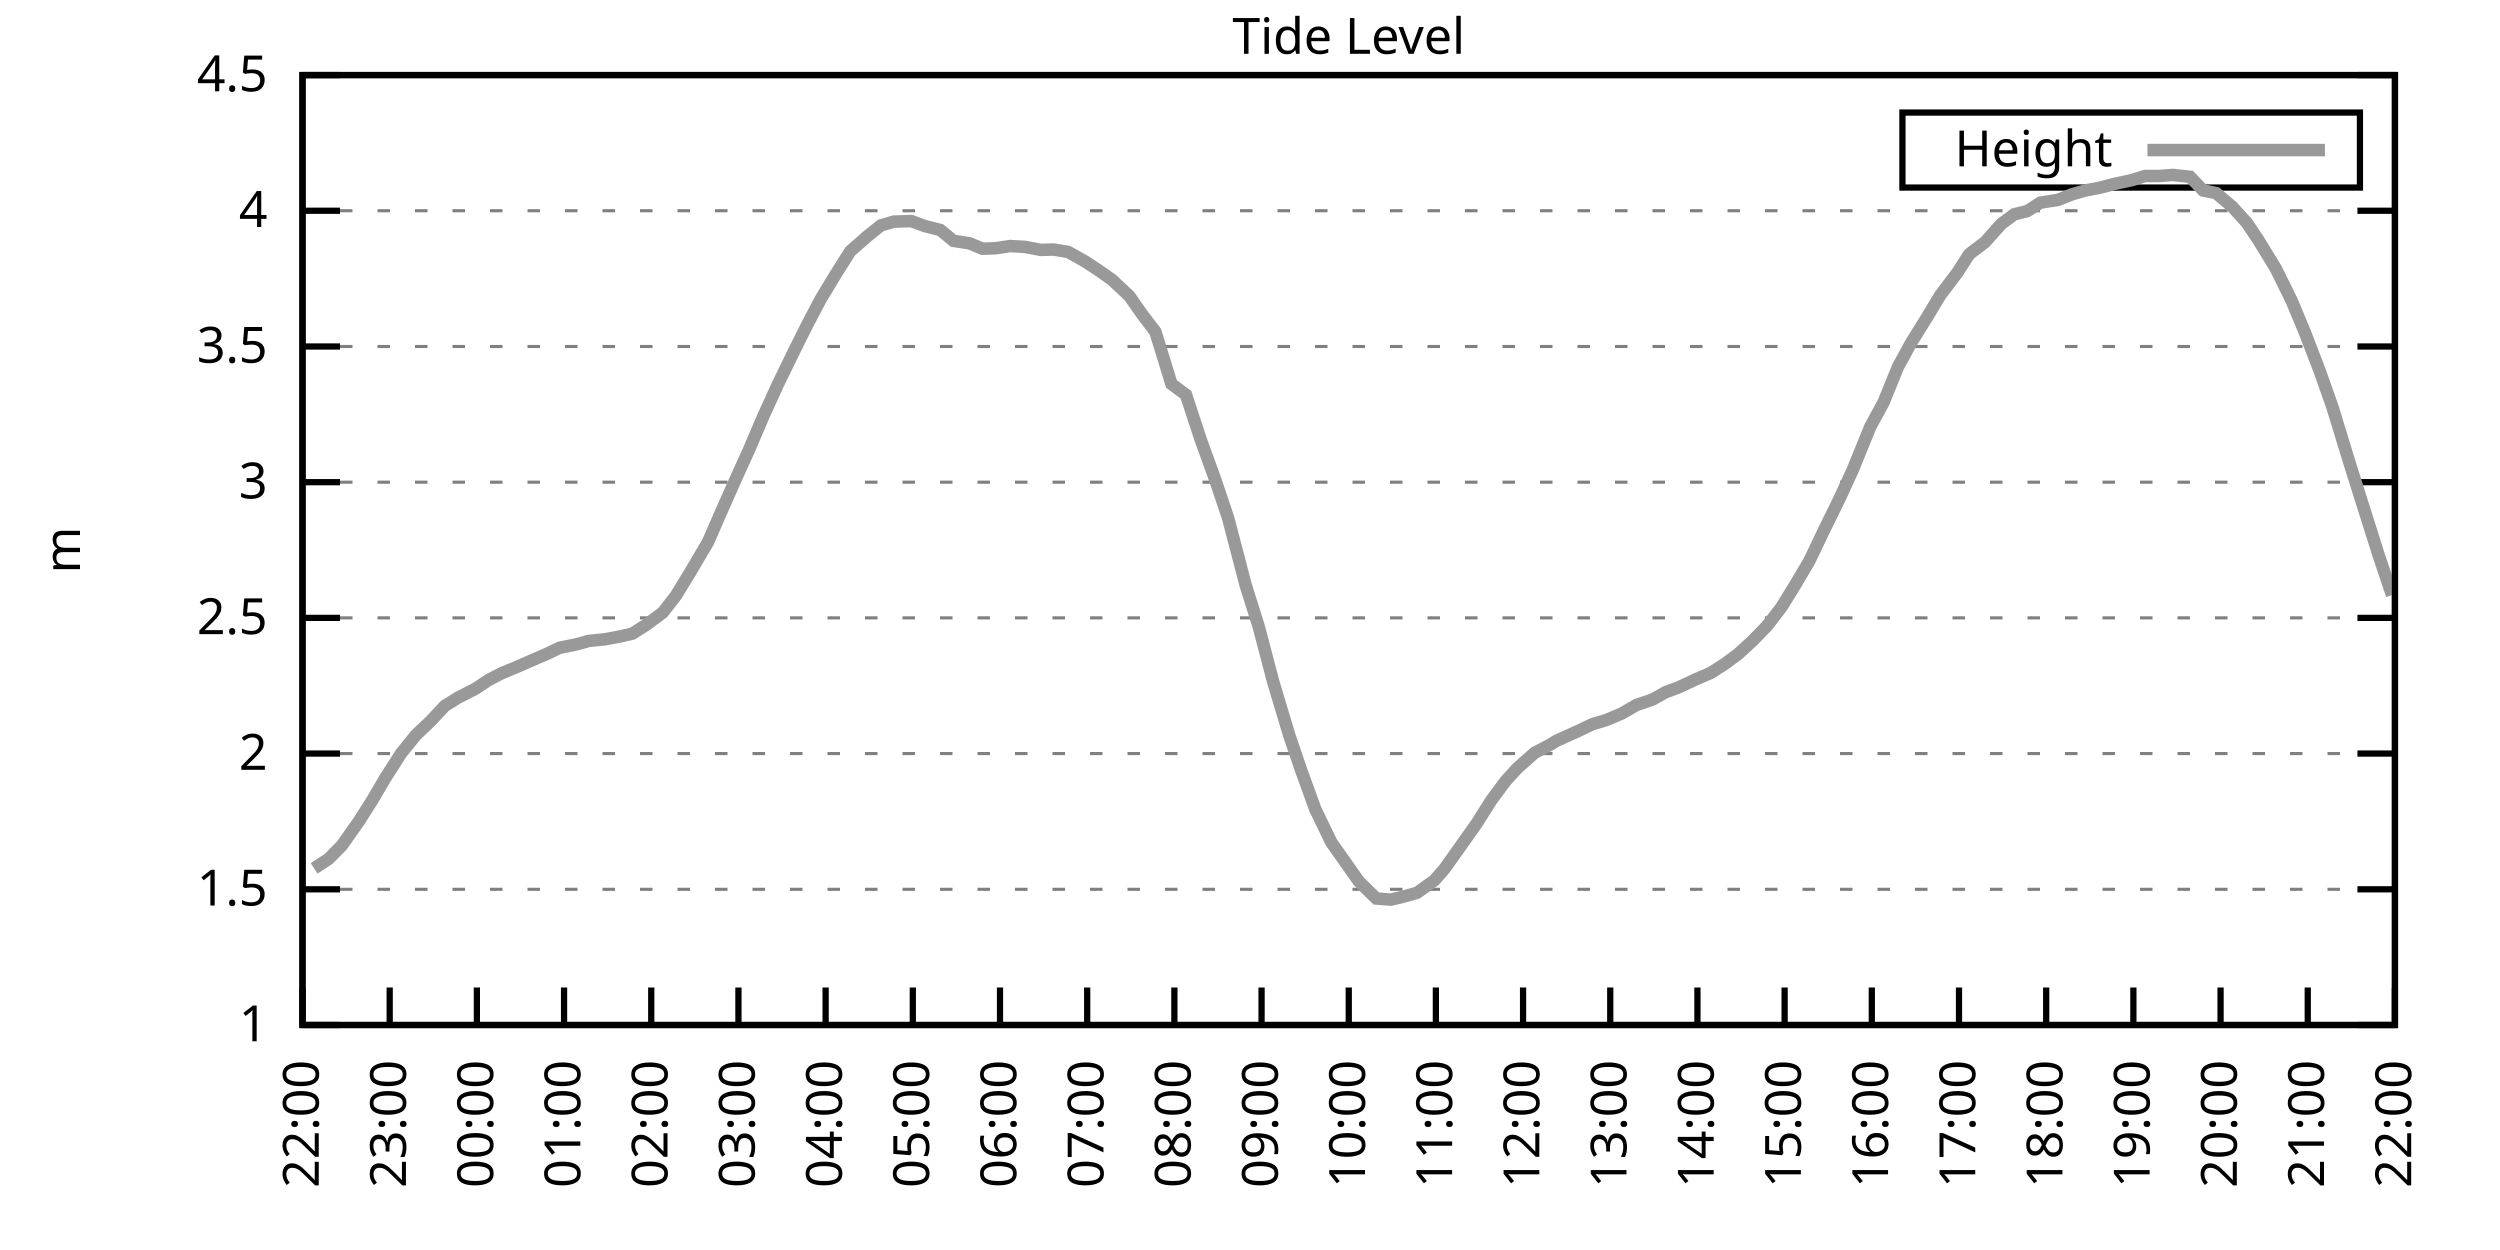
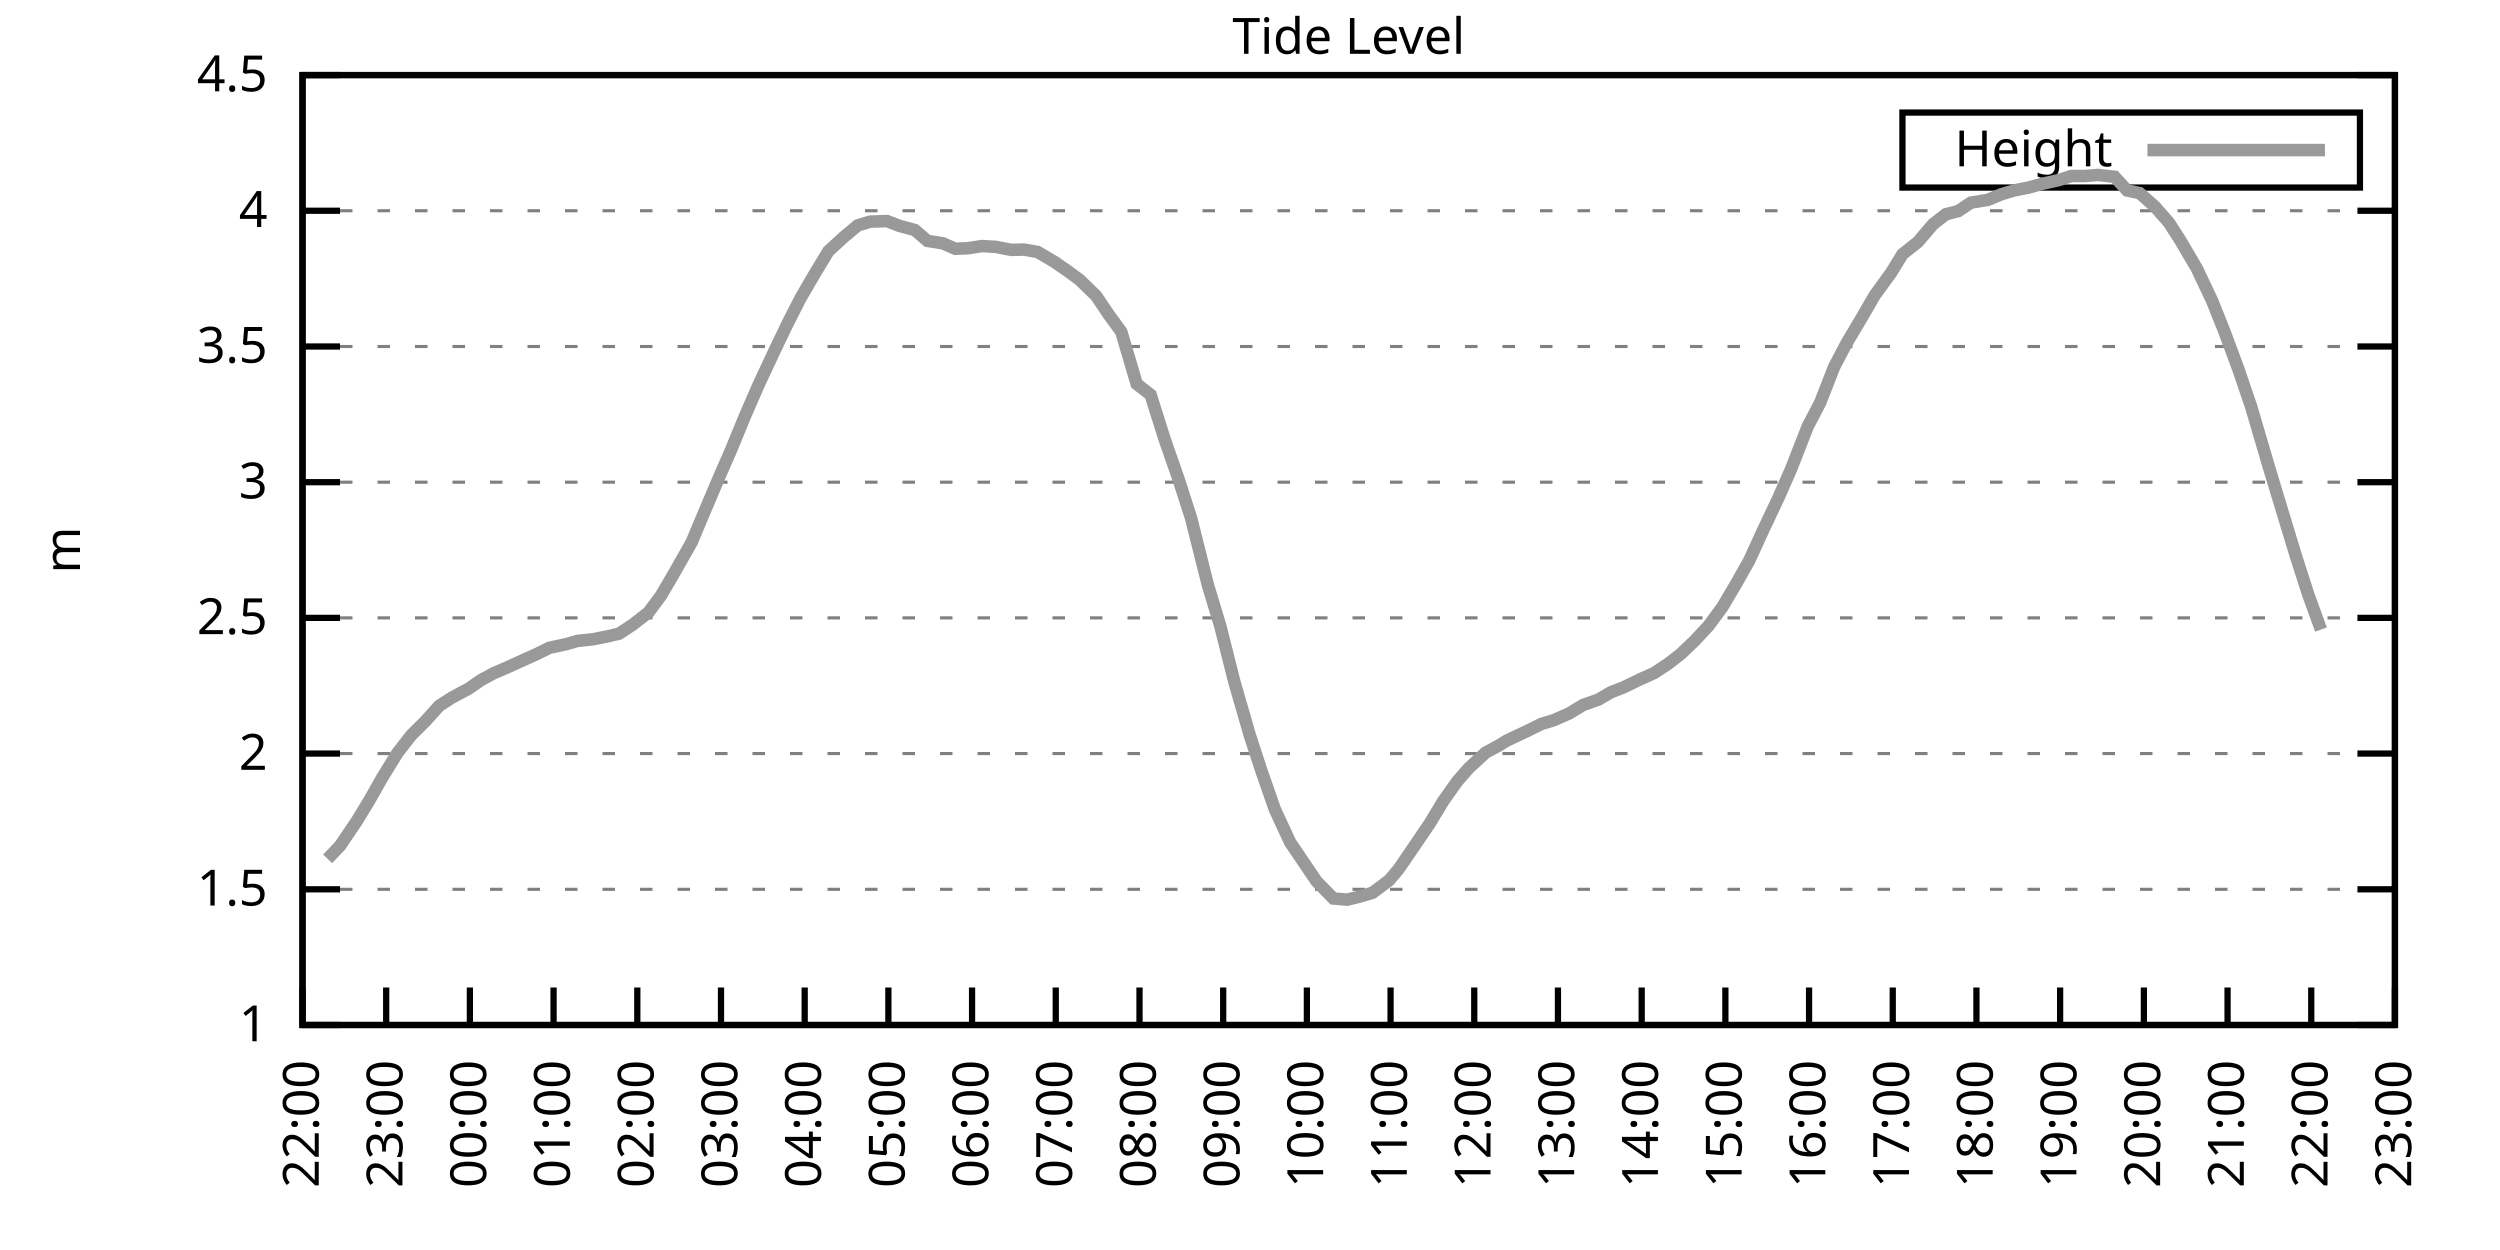
<svg xmlns="http://www.w3.org/2000/svg" xmlns:xlink="http://www.w3.org/1999/xlink" width="400" height="200" viewBox="0 0 400 200">
  <g id="gnuplot_canvas">
    <rect x="0" y="0" width="400" height="200" fill="none" />
    <defs>
      <circle id="gpDot" r="0.5" stroke-width="0.5" stroke="currentColor" />
      <path id="gpPt0" stroke-width="0.333" stroke="currentColor" d="M-1,0 h2 M0,-1 v2" />
      <path id="gpPt1" stroke-width="0.333" stroke="currentColor" d="M-1,-1 L1,1 M1,-1 L-1,1" />
      <path id="gpPt2" stroke-width="0.333" stroke="currentColor" d="M-1,0 L1,0 M0,-1 L0,1 M-1,-1 L1,1 M-1,1 L1,-1" />
      <rect id="gpPt3" stroke-width="0.333" stroke="currentColor" x="-1" y="-1" width="2" height="2" />
      <rect id="gpPt4" stroke-width="0.333" stroke="currentColor" fill="currentColor" x="-1" y="-1" width="2" height="2" />
      <circle id="gpPt5" stroke-width="0.333" stroke="currentColor" cx="0" cy="0" r="1" />
      <use xlink:href="#gpPt5" id="gpPt6" fill="currentColor" stroke="none" />
      <path id="gpPt7" stroke-width="0.333" stroke="currentColor" d="M0,-1.33 L-1.33,0.67 L1.33,0.67 z" />
      <use xlink:href="#gpPt7" id="gpPt8" fill="currentColor" stroke="none" />
      <use xlink:href="#gpPt7" id="gpPt9" stroke="currentColor" transform="rotate(180)" />
      <use xlink:href="#gpPt9" id="gpPt10" fill="currentColor" stroke="none" />
      <use xlink:href="#gpPt3" id="gpPt11" stroke="currentColor" transform="rotate(45)" />
      <use xlink:href="#gpPt11" id="gpPt12" fill="currentColor" stroke="none" />
      <path id="gpPt13" stroke-width="0.333" stroke="currentColor" d="M0,1.330 L1.265,0.411 L0.782,-1.067 L-0.782,-1.076 L-1.265,0.411 z" />
      <use xlink:href="#gpPt13" id="gpPt14" fill="currentColor" stroke="none" />
      <filter id="textbox" filterUnits="objectBoundingBox" x="0" y="0" height="1" width="1">
        <feFlood flood-color="white" flood-opacity="1" result="bgnd" />
        <feComposite in="SourceGraphic" in2="bgnd" operator="atop" />
      </filter>
      <filter id="greybox" filterUnits="objectBoundingBox" x="0" y="0" height="1" width="1">
        <feFlood flood-color="lightgrey" flood-opacity="1" result="grey" />
        <feComposite in="SourceGraphic" in2="grey" operator="atop" />
      </filter>
    </defs>
    <g fill="none" color="white" stroke="currentColor" stroke-width="1.00" stroke-linecap="butt" stroke-linejoin="miter">
</g>
    <g fill="none" color="black" stroke="currentColor" stroke-width="1.00" stroke-linecap="butt" stroke-linejoin="miter">
      <g stroke="none" shape-rendering="crispEdges">
        <polygon fill="rgb(255, 255, 255)" points="48.40,164.00 383.18,164.00 383.18,12.02 48.40,12.02 " />
      </g>
    </g>
    <g fill="none" color="black" stroke="currentColor" stroke-width="1.00" stroke-linecap="butt" stroke-linejoin="miter">
</g>
    <g fill="none" color="black" stroke="black" stroke-width="0.50" stroke-linecap="butt" stroke-linejoin="miter">
</g>
    <g fill="none" color="gray" stroke="currentColor" stroke-width="0.50" stroke-linecap="butt" stroke-linejoin="miter">
      <path stroke="gray" stroke-dasharray="2,4" class="gridline" d="M48.40,164.00 L383.19,164.00  " />
    </g>
    <g fill="none" color="gray" stroke="gray" stroke-width="1.00" stroke-linecap="butt" stroke-linejoin="miter">
</g>
    <g fill="none" color="black" stroke="currentColor" stroke-width="1.00" stroke-linecap="butt" stroke-linejoin="miter">
      <path stroke="black" d="M48.40,164.00 L54.40,164.00 M383.19,164.00 L377.19,164.00  " />
      <g transform="translate(42.80,166.60)" stroke="none" fill="black" font-family="Sans" font-size="8.00" text-anchor="end">
        <text>
          <tspan font-family="Sans"> 1</tspan>
        </text>
      </g>
    </g>
    <g fill="none" color="black" stroke="currentColor" stroke-width="1.00" stroke-linecap="butt" stroke-linejoin="miter">
</g>
    <g fill="none" color="black" stroke="black" stroke-width="0.50" stroke-linecap="butt" stroke-linejoin="miter">
</g>
    <g fill="none" color="gray" stroke="currentColor" stroke-width="0.50" stroke-linecap="butt" stroke-linejoin="miter">
      <path stroke="gray" stroke-dasharray="2,4" class="gridline" d="M48.40,142.29 L383.19,142.29  " />
    </g>
    <g fill="none" color="gray" stroke="gray" stroke-width="1.00" stroke-linecap="butt" stroke-linejoin="miter">
</g>
    <g fill="none" color="black" stroke="currentColor" stroke-width="1.00" stroke-linecap="butt" stroke-linejoin="miter">
      <path stroke="black" d="M48.40,142.29 L54.40,142.29 M383.19,142.29 L377.19,142.29  " />
      <g transform="translate(42.80,144.89)" stroke="none" fill="black" font-family="Sans" font-size="8.00" text-anchor="end">
        <text>
          <tspan font-family="Sans"> 1.5</tspan>
        </text>
      </g>
    </g>
    <g fill="none" color="black" stroke="currentColor" stroke-width="1.00" stroke-linecap="butt" stroke-linejoin="miter">
</g>
    <g fill="none" color="black" stroke="black" stroke-width="0.50" stroke-linecap="butt" stroke-linejoin="miter">
</g>
    <g fill="none" color="gray" stroke="currentColor" stroke-width="0.50" stroke-linecap="butt" stroke-linejoin="miter">
      <path stroke="gray" stroke-dasharray="2,4" class="gridline" d="M48.40,120.57 L383.19,120.57  " />
    </g>
    <g fill="none" color="gray" stroke="gray" stroke-width="1.00" stroke-linecap="butt" stroke-linejoin="miter">
</g>
    <g fill="none" color="black" stroke="currentColor" stroke-width="1.00" stroke-linecap="butt" stroke-linejoin="miter">
      <path stroke="black" d="M48.40,120.57 L54.40,120.57 M383.19,120.57 L377.19,120.57  " />
      <g transform="translate(42.80,123.17)" stroke="none" fill="black" font-family="Sans" font-size="8.00" text-anchor="end">
        <text>
          <tspan font-family="Sans"> 2</tspan>
        </text>
      </g>
    </g>
    <g fill="none" color="black" stroke="currentColor" stroke-width="1.00" stroke-linecap="butt" stroke-linejoin="miter">
</g>
    <g fill="none" color="black" stroke="black" stroke-width="0.50" stroke-linecap="butt" stroke-linejoin="miter">
</g>
    <g fill="none" color="gray" stroke="currentColor" stroke-width="0.50" stroke-linecap="butt" stroke-linejoin="miter">
      <path stroke="gray" stroke-dasharray="2,4" class="gridline" d="M48.40,98.86 L383.19,98.86  " />
    </g>
    <g fill="none" color="gray" stroke="gray" stroke-width="1.00" stroke-linecap="butt" stroke-linejoin="miter">
</g>
    <g fill="none" color="black" stroke="currentColor" stroke-width="1.00" stroke-linecap="butt" stroke-linejoin="miter">
      <path stroke="black" d="M48.40,98.86 L54.40,98.86 M383.19,98.86 L377.19,98.86  " />
      <g transform="translate(42.80,101.46)" stroke="none" fill="black" font-family="Sans" font-size="8.00" text-anchor="end">
        <text>
          <tspan font-family="Sans"> 2.5</tspan>
        </text>
      </g>
    </g>
    <g fill="none" color="black" stroke="currentColor" stroke-width="1.00" stroke-linecap="butt" stroke-linejoin="miter">
</g>
    <g fill="none" color="black" stroke="black" stroke-width="0.50" stroke-linecap="butt" stroke-linejoin="miter">
</g>
    <g fill="none" color="gray" stroke="currentColor" stroke-width="0.50" stroke-linecap="butt" stroke-linejoin="miter">
      <path stroke="gray" stroke-dasharray="2,4" class="gridline" d="M48.40,77.15 L383.19,77.15  " />
    </g>
    <g fill="none" color="gray" stroke="gray" stroke-width="1.00" stroke-linecap="butt" stroke-linejoin="miter">
</g>
    <g fill="none" color="black" stroke="currentColor" stroke-width="1.00" stroke-linecap="butt" stroke-linejoin="miter">
      <path stroke="black" d="M48.40,77.15 L54.40,77.15 M383.19,77.15 L377.19,77.15  " />
      <g transform="translate(42.80,79.75)" stroke="none" fill="black" font-family="Sans" font-size="8.00" text-anchor="end">
        <text>
          <tspan font-family="Sans"> 3</tspan>
        </text>
      </g>
    </g>
    <g fill="none" color="black" stroke="currentColor" stroke-width="1.00" stroke-linecap="butt" stroke-linejoin="miter">
</g>
    <g fill="none" color="black" stroke="black" stroke-width="0.50" stroke-linecap="butt" stroke-linejoin="miter">
</g>
    <g fill="none" color="gray" stroke="currentColor" stroke-width="0.50" stroke-linecap="butt" stroke-linejoin="miter">
      <path stroke="gray" stroke-dasharray="2,4" class="gridline" d="M48.40,55.44 L383.19,55.44  " />
    </g>
    <g fill="none" color="gray" stroke="gray" stroke-width="1.00" stroke-linecap="butt" stroke-linejoin="miter">
</g>
    <g fill="none" color="black" stroke="currentColor" stroke-width="1.00" stroke-linecap="butt" stroke-linejoin="miter">
      <path stroke="black" d="M48.40,55.44 L54.40,55.44 M383.19,55.44 L377.19,55.44  " />
      <g transform="translate(42.80,58.04)" stroke="none" fill="black" font-family="Sans" font-size="8.00" text-anchor="end">
        <text>
          <tspan font-family="Sans"> 3.5</tspan>
        </text>
      </g>
    </g>
    <g fill="none" color="black" stroke="currentColor" stroke-width="1.00" stroke-linecap="butt" stroke-linejoin="miter">
</g>
    <g fill="none" color="black" stroke="black" stroke-width="0.50" stroke-linecap="butt" stroke-linejoin="miter">
</g>
    <g fill="none" color="gray" stroke="currentColor" stroke-width="0.50" stroke-linecap="butt" stroke-linejoin="miter">
      <path stroke="gray" stroke-dasharray="2,4" class="gridline" d="M48.40,33.72 L383.19,33.72  " />
    </g>
    <g fill="none" color="gray" stroke="gray" stroke-width="1.00" stroke-linecap="butt" stroke-linejoin="miter">
</g>
    <g fill="none" color="black" stroke="currentColor" stroke-width="1.00" stroke-linecap="butt" stroke-linejoin="miter">
      <path stroke="black" d="M48.40,33.72 L54.40,33.72 M383.19,33.72 L377.19,33.72  " />
      <g transform="translate(42.80,36.32)" stroke="none" fill="black" font-family="Sans" font-size="8.00" text-anchor="end">
        <text>
          <tspan font-family="Sans"> 4</tspan>
        </text>
      </g>
    </g>
    <g fill="none" color="black" stroke="currentColor" stroke-width="1.00" stroke-linecap="butt" stroke-linejoin="miter">
</g>
    <g fill="none" color="black" stroke="black" stroke-width="0.50" stroke-linecap="butt" stroke-linejoin="miter">
</g>
    <g fill="none" color="gray" stroke="currentColor" stroke-width="0.50" stroke-linecap="butt" stroke-linejoin="miter">
      <path stroke="gray" stroke-dasharray="2,4" class="gridline" d="M48.40,12.01 L383.19,12.01  " />
    </g>
    <g fill="none" color="gray" stroke="gray" stroke-width="1.00" stroke-linecap="butt" stroke-linejoin="miter">
</g>
    <g fill="none" color="black" stroke="currentColor" stroke-width="1.00" stroke-linecap="butt" stroke-linejoin="miter">
      <path stroke="black" d="M48.40,12.01 L54.40,12.01 M383.19,12.01 L377.19,12.01  " />
      <g transform="translate(42.80,14.61)" stroke="none" fill="black" font-family="Sans" font-size="8.00" text-anchor="end">
        <text>
          <tspan font-family="Sans"> 4.5</tspan>
        </text>
      </g>
    </g>
    <g fill="none" color="black" stroke="currentColor" stroke-width="1.00" stroke-linecap="butt" stroke-linejoin="miter">
      <path stroke="black" d="M48.40,164.00 L48.40,158.00  " />
      <g transform="translate(51.00,169.60) rotate(270.00)" stroke="none" fill="black" font-family="Sans" font-size="8.00" text-anchor="end">
        <text>
          <tspan font-family="Sans">22:00</tspan>
        </text>
      </g>
    </g>
    <g fill="none" color="black" stroke="currentColor" stroke-width="1.00" stroke-linecap="butt" stroke-linejoin="miter">
-       <path stroke="black" d="M62.35,164.00 L62.35,158.00  " />
-       <g transform="translate(64.95,169.60) rotate(270.00)" stroke="none" fill="black" font-family="Sans" font-size="8.00" text-anchor="end">
+       <path stroke="black" d="M61.79,164.00 L61.79,158.00  " />
+       <g transform="translate(64.39,169.60) rotate(270.00)" stroke="none" fill="black" font-family="Sans" font-size="8.00" text-anchor="end">
        <text>
          <tspan font-family="Sans">23:00</tspan>
        </text>
      </g>
    </g>
    <g fill="none" color="black" stroke="currentColor" stroke-width="1.00" stroke-linecap="butt" stroke-linejoin="miter">
-       <path stroke="black" d="M76.30,164.00 L76.30,158.00  " />
-       <g transform="translate(78.90,169.60) rotate(270.00)" stroke="none" fill="black" font-family="Sans" font-size="8.00" text-anchor="end">
+       <path stroke="black" d="M75.18,164.00 L75.18,158.00  " />
+       <g transform="translate(77.78,169.60) rotate(270.00)" stroke="none" fill="black" font-family="Sans" font-size="8.00" text-anchor="end">
        <text>
          <tspan font-family="Sans">00:00</tspan>
        </text>
      </g>
    </g>
    <g fill="none" color="black" stroke="currentColor" stroke-width="1.00" stroke-linecap="butt" stroke-linejoin="miter">
-       <path stroke="black" d="M90.25,164.00 L90.25,158.00  " />
-       <g transform="translate(92.85,169.60) rotate(270.00)" stroke="none" fill="black" font-family="Sans" font-size="8.00" text-anchor="end">
+       <path stroke="black" d="M88.57,164.00 L88.57,158.00  " />
+       <g transform="translate(91.17,169.60) rotate(270.00)" stroke="none" fill="black" font-family="Sans" font-size="8.00" text-anchor="end">
        <text>
          <tspan font-family="Sans">01:00</tspan>
        </text>
      </g>
    </g>
    <g fill="none" color="black" stroke="currentColor" stroke-width="1.00" stroke-linecap="butt" stroke-linejoin="miter">
-       <path stroke="black" d="M104.20,164.00 L104.20,158.00  " />
-       <g transform="translate(106.80,169.60) rotate(270.00)" stroke="none" fill="black" font-family="Sans" font-size="8.00" text-anchor="end">
+       <path stroke="black" d="M101.97,164.00 L101.97,158.00  " />
+       <g transform="translate(104.57,169.60) rotate(270.00)" stroke="none" fill="black" font-family="Sans" font-size="8.00" text-anchor="end">
        <text>
          <tspan font-family="Sans">02:00</tspan>
        </text>
      </g>
    </g>
    <g fill="none" color="black" stroke="currentColor" stroke-width="1.00" stroke-linecap="butt" stroke-linejoin="miter">
-       <path stroke="black" d="M118.15,164.00 L118.15,158.00  " />
-       <g transform="translate(120.75,169.60) rotate(270.00)" stroke="none" fill="black" font-family="Sans" font-size="8.00" text-anchor="end">
+       <path stroke="black" d="M115.36,164.00 L115.36,158.00  " />
+       <g transform="translate(117.96,169.60) rotate(270.00)" stroke="none" fill="black" font-family="Sans" font-size="8.00" text-anchor="end">
        <text>
          <tspan font-family="Sans">03:00</tspan>
        </text>
      </g>
    </g>
    <g fill="none" color="black" stroke="currentColor" stroke-width="1.00" stroke-linecap="butt" stroke-linejoin="miter">
-       <path stroke="black" d="M132.10,164.00 L132.10,158.00  " />
-       <g transform="translate(134.70,169.60) rotate(270.00)" stroke="none" fill="black" font-family="Sans" font-size="8.00" text-anchor="end">
+       <path stroke="black" d="M128.75,164.00 L128.75,158.00  " />
+       <g transform="translate(131.35,169.60) rotate(270.00)" stroke="none" fill="black" font-family="Sans" font-size="8.00" text-anchor="end">
        <text>
          <tspan font-family="Sans">04:00</tspan>
        </text>
      </g>
    </g>
    <g fill="none" color="black" stroke="currentColor" stroke-width="1.00" stroke-linecap="butt" stroke-linejoin="miter">
-       <path stroke="black" d="M146.05,164.00 L146.05,158.00  " />
-       <g transform="translate(148.65,169.60) rotate(270.00)" stroke="none" fill="black" font-family="Sans" font-size="8.00" text-anchor="end">
+       <path stroke="black" d="M142.14,164.00 L142.14,158.00  " />
+       <g transform="translate(144.74,169.60) rotate(270.00)" stroke="none" fill="black" font-family="Sans" font-size="8.00" text-anchor="end">
        <text>
          <tspan font-family="Sans">05:00</tspan>
        </text>
      </g>
    </g>
    <g fill="none" color="black" stroke="currentColor" stroke-width="1.00" stroke-linecap="butt" stroke-linejoin="miter">
-       <path stroke="black" d="M160.00,164.00 L160.00,158.00  " />
-       <g transform="translate(162.60,169.60) rotate(270.00)" stroke="none" fill="black" font-family="Sans" font-size="8.00" text-anchor="end">
+       <path stroke="black" d="M155.53,164.00 L155.53,158.00  " />
+       <g transform="translate(158.13,169.60) rotate(270.00)" stroke="none" fill="black" font-family="Sans" font-size="8.00" text-anchor="end">
        <text>
          <tspan font-family="Sans">06:00</tspan>
        </text>
      </g>
    </g>
    <g fill="none" color="black" stroke="currentColor" stroke-width="1.00" stroke-linecap="butt" stroke-linejoin="miter">
-       <path stroke="black" d="M173.95,164.00 L173.95,158.00  " />
-       <g transform="translate(176.55,169.60) rotate(270.00)" stroke="none" fill="black" font-family="Sans" font-size="8.00" text-anchor="end">
+       <path stroke="black" d="M168.92,164.00 L168.92,158.00  " />
+       <g transform="translate(171.52,169.60) rotate(270.00)" stroke="none" fill="black" font-family="Sans" font-size="8.00" text-anchor="end">
        <text>
          <tspan font-family="Sans">07:00</tspan>
        </text>
      </g>
    </g>
    <g fill="none" color="black" stroke="currentColor" stroke-width="1.00" stroke-linecap="butt" stroke-linejoin="miter">
-       <path stroke="black" d="M187.90,164.00 L187.90,158.00  " />
-       <g transform="translate(190.50,169.60) rotate(270.00)" stroke="none" fill="black" font-family="Sans" font-size="8.00" text-anchor="end">
+       <path stroke="black" d="M182.32,164.00 L182.32,158.00  " />
+       <g transform="translate(184.92,169.60) rotate(270.00)" stroke="none" fill="black" font-family="Sans" font-size="8.00" text-anchor="end">
        <text>
          <tspan font-family="Sans">08:00</tspan>
        </text>
      </g>
    </g>
    <g fill="none" color="black" stroke="currentColor" stroke-width="1.00" stroke-linecap="butt" stroke-linejoin="miter">
-       <path stroke="black" d="M201.85,164.00 L201.85,158.00  " />
-       <g transform="translate(204.45,169.60) rotate(270.00)" stroke="none" fill="black" font-family="Sans" font-size="8.00" text-anchor="end">
+       <path stroke="black" d="M195.71,164.00 L195.71,158.00  " />
+       <g transform="translate(198.31,169.60) rotate(270.00)" stroke="none" fill="black" font-family="Sans" font-size="8.00" text-anchor="end">
        <text>
          <tspan font-family="Sans">09:00</tspan>
        </text>
      </g>
    </g>
    <g fill="none" color="black" stroke="currentColor" stroke-width="1.00" stroke-linecap="butt" stroke-linejoin="miter">
-       <path stroke="black" d="M215.80,164.00 L215.80,158.00  " />
-       <g transform="translate(218.40,169.60) rotate(270.00)" stroke="none" fill="black" font-family="Sans" font-size="8.00" text-anchor="end">
+       <path stroke="black" d="M209.10,164.00 L209.10,158.00  " />
+       <g transform="translate(211.70,169.60) rotate(270.00)" stroke="none" fill="black" font-family="Sans" font-size="8.00" text-anchor="end">
        <text>
          <tspan font-family="Sans">10:00</tspan>
        </text>
      </g>
    </g>
    <g fill="none" color="black" stroke="currentColor" stroke-width="1.00" stroke-linecap="butt" stroke-linejoin="miter">
-       <path stroke="black" d="M229.74,164.00 L229.74,158.00  " />
-       <g transform="translate(232.34,169.60) rotate(270.00)" stroke="none" fill="black" font-family="Sans" font-size="8.00" text-anchor="end">
+       <path stroke="black" d="M222.49,164.00 L222.49,158.00  " />
+       <g transform="translate(225.09,169.60) rotate(270.00)" stroke="none" fill="black" font-family="Sans" font-size="8.00" text-anchor="end">
        <text>
          <tspan font-family="Sans">11:00</tspan>
        </text>
      </g>
    </g>
    <g fill="none" color="black" stroke="currentColor" stroke-width="1.00" stroke-linecap="butt" stroke-linejoin="miter">
-       <path stroke="black" d="M243.69,164.00 L243.69,158.00  " />
-       <g transform="translate(246.29,169.60) rotate(270.00)" stroke="none" fill="black" font-family="Sans" font-size="8.00" text-anchor="end">
+       <path stroke="black" d="M235.88,164.00 L235.88,158.00  " />
+       <g transform="translate(238.48,169.60) rotate(270.00)" stroke="none" fill="black" font-family="Sans" font-size="8.00" text-anchor="end">
        <text>
          <tspan font-family="Sans">12:00</tspan>
        </text>
      </g>
    </g>
    <g fill="none" color="black" stroke="currentColor" stroke-width="1.00" stroke-linecap="butt" stroke-linejoin="miter">
-       <path stroke="black" d="M257.64,164.00 L257.64,158.00  " />
-       <g transform="translate(260.24,169.60) rotate(270.00)" stroke="none" fill="black" font-family="Sans" font-size="8.00" text-anchor="end">
+       <path stroke="black" d="M249.27,164.00 L249.27,158.00  " />
+       <g transform="translate(251.87,169.60) rotate(270.00)" stroke="none" fill="black" font-family="Sans" font-size="8.00" text-anchor="end">
        <text>
          <tspan font-family="Sans">13:00</tspan>
        </text>
      </g>
    </g>
    <g fill="none" color="black" stroke="currentColor" stroke-width="1.00" stroke-linecap="butt" stroke-linejoin="miter">
-       <path stroke="black" d="M271.59,164.00 L271.59,158.00  " />
-       <g transform="translate(274.19,169.60) rotate(270.00)" stroke="none" fill="black" font-family="Sans" font-size="8.00" text-anchor="end">
+       <path stroke="black" d="M262.67,164.00 L262.67,158.00  " />
+       <g transform="translate(265.27,169.60) rotate(270.00)" stroke="none" fill="black" font-family="Sans" font-size="8.00" text-anchor="end">
        <text>
          <tspan font-family="Sans">14:00</tspan>
        </text>
      </g>
    </g>
    <g fill="none" color="black" stroke="currentColor" stroke-width="1.00" stroke-linecap="butt" stroke-linejoin="miter">
-       <path stroke="black" d="M285.54,164.00 L285.54,158.00  " />
-       <g transform="translate(288.14,169.60) rotate(270.00)" stroke="none" fill="black" font-family="Sans" font-size="8.00" text-anchor="end">
+       <path stroke="black" d="M276.06,164.00 L276.06,158.00  " />
+       <g transform="translate(278.66,169.60) rotate(270.00)" stroke="none" fill="black" font-family="Sans" font-size="8.00" text-anchor="end">
        <text>
          <tspan font-family="Sans">15:00</tspan>
        </text>
      </g>
    </g>
    <g fill="none" color="black" stroke="currentColor" stroke-width="1.00" stroke-linecap="butt" stroke-linejoin="miter">
-       <path stroke="black" d="M299.49,164.00 L299.49,158.00  " />
-       <g transform="translate(302.09,169.60) rotate(270.00)" stroke="none" fill="black" font-family="Sans" font-size="8.00" text-anchor="end">
+       <path stroke="black" d="M289.45,164.00 L289.45,158.00  " />
+       <g transform="translate(292.05,169.60) rotate(270.00)" stroke="none" fill="black" font-family="Sans" font-size="8.00" text-anchor="end">
        <text>
          <tspan font-family="Sans">16:00</tspan>
        </text>
      </g>
    </g>
    <g fill="none" color="black" stroke="currentColor" stroke-width="1.00" stroke-linecap="butt" stroke-linejoin="miter">
-       <path stroke="black" d="M313.44,164.00 L313.44,158.00  " />
-       <g transform="translate(316.04,169.60) rotate(270.00)" stroke="none" fill="black" font-family="Sans" font-size="8.00" text-anchor="end">
+       <path stroke="black" d="M302.84,164.00 L302.84,158.00  " />
+       <g transform="translate(305.44,169.60) rotate(270.00)" stroke="none" fill="black" font-family="Sans" font-size="8.00" text-anchor="end">
        <text>
          <tspan font-family="Sans">17:00</tspan>
        </text>
      </g>
    </g>
    <g fill="none" color="black" stroke="currentColor" stroke-width="1.00" stroke-linecap="butt" stroke-linejoin="miter">
-       <path stroke="black" d="M327.39,164.00 L327.39,158.00  " />
-       <g transform="translate(329.99,169.60) rotate(270.00)" stroke="none" fill="black" font-family="Sans" font-size="8.00" text-anchor="end">
+       <path stroke="black" d="M316.23,164.00 L316.23,158.00  " />
+       <g transform="translate(318.83,169.60) rotate(270.00)" stroke="none" fill="black" font-family="Sans" font-size="8.00" text-anchor="end">
        <text>
          <tspan font-family="Sans">18:00</tspan>
        </text>
      </g>
    </g>
    <g fill="none" color="black" stroke="currentColor" stroke-width="1.00" stroke-linecap="butt" stroke-linejoin="miter">
-       <path stroke="black" d="M341.34,164.00 L341.34,158.00  " />
-       <g transform="translate(343.94,169.60) rotate(270.00)" stroke="none" fill="black" font-family="Sans" font-size="8.00" text-anchor="end">
+       <path stroke="black" d="M329.62,164.00 L329.62,158.00  " />
+       <g transform="translate(332.22,169.60) rotate(270.00)" stroke="none" fill="black" font-family="Sans" font-size="8.00" text-anchor="end">
        <text>
          <tspan font-family="Sans">19:00</tspan>
        </text>
      </g>
    </g>
    <g fill="none" color="black" stroke="currentColor" stroke-width="1.00" stroke-linecap="butt" stroke-linejoin="miter">
-       <path stroke="black" d="M355.29,164.00 L355.29,158.00  " />
-       <g transform="translate(357.89,169.60) rotate(270.00)" stroke="none" fill="black" font-family="Sans" font-size="8.00" text-anchor="end">
+       <path stroke="black" d="M343.02,164.00 L343.02,158.00  " />
+       <g transform="translate(345.62,169.60) rotate(270.00)" stroke="none" fill="black" font-family="Sans" font-size="8.00" text-anchor="end">
        <text>
          <tspan font-family="Sans">20:00</tspan>
        </text>
      </g>
    </g>
    <g fill="none" color="black" stroke="currentColor" stroke-width="1.00" stroke-linecap="butt" stroke-linejoin="miter">
-       <path stroke="black" d="M369.24,164.00 L369.24,158.00  " />
-       <g transform="translate(371.84,169.60) rotate(270.00)" stroke="none" fill="black" font-family="Sans" font-size="8.00" text-anchor="end">
+       <path stroke="black" d="M356.41,164.00 L356.41,158.00  " />
+       <g transform="translate(359.01,169.60) rotate(270.00)" stroke="none" fill="black" font-family="Sans" font-size="8.00" text-anchor="end">
        <text>
          <tspan font-family="Sans">21:00</tspan>
+         </text>
+       </g>
+     </g>
+     <g fill="none" color="black" stroke="currentColor" stroke-width="1.00" stroke-linecap="butt" stroke-linejoin="miter">
+       <path stroke="black" d="M369.80,164.00 L369.80,158.00  " />
+       <g transform="translate(372.40,169.60) rotate(270.00)" stroke="none" fill="black" font-family="Sans" font-size="8.00" text-anchor="end">
+         <text>
+           <tspan font-family="Sans">22:00</tspan>
        </text>
      </g>
    </g>
    <g fill="none" color="black" stroke="currentColor" stroke-width="1.00" stroke-linecap="butt" stroke-linejoin="miter">
      <path stroke="black" d="M383.19,164.00 L383.19,158.00  " />
      <g transform="translate(385.79,169.60) rotate(270.00)" stroke="none" fill="black" font-family="Sans" font-size="8.00" text-anchor="end">
        <text>
-           <tspan font-family="Sans">22:00</tspan>
+           <tspan font-family="Sans">23:00</tspan>
        </text>
      </g>
    </g>
    <g fill="none" color="black" stroke="currentColor" stroke-width="1.00" stroke-linecap="butt" stroke-linejoin="miter">
</g>
    <g fill="none" color="black" stroke="currentColor" stroke-width="1.00" stroke-linecap="butt" stroke-linejoin="miter">
      <path stroke="black" d="M48.40,12.01 L48.40,164.00 L383.19,164.00 L383.19,12.01 L48.40,12.01 Z  " />
    </g>
    <g fill="none" color="black" stroke="currentColor" stroke-width="1.00" stroke-linecap="butt" stroke-linejoin="miter">
</g>
    <g fill="none" color="black" stroke="currentColor" stroke-width="1.00" stroke-linecap="butt" stroke-linejoin="miter">
      <path stroke="black" d="M304.39,30.01 L304.39,18.01 L377.59,18.01 L377.59,30.01 L304.39,30.01 Z  " />
    </g>
    <g id="Tide_level_plot_1">
      <g fill="none" color="white" stroke="black" stroke-width="2.00" stroke-linecap="butt" stroke-linejoin="miter">
</g>
      <g fill="none" color="black" stroke="currentColor" stroke-width="2.00" stroke-linecap="butt" stroke-linejoin="miter">
        <g transform="translate(337.99,26.61)" stroke="none" fill="black" font-family="Sans" font-size="8.00" text-anchor="end">
          <text>
            <tspan font-family="Sans">Height</tspan>
          </text>
        </g>
      </g>
      <g fill="none" color="black" stroke="currentColor" stroke-width="2.00" stroke-linecap="butt" stroke-linejoin="miter">
-         <path stroke="rgb(153, 153, 153)" d="M343.59,24.01 L371.99,24.01 M50.26,138.94 L52.58,137.42 L54.68,135.30 L57.47,131.34 L59.56,128.04 L61.65,124.48   L64.21,120.49 L66.53,117.62 L68.86,115.41 L71.18,112.93 L73.28,111.63 L76.07,110.20 L78.16,108.81 L80.25,107.72   L82.58,106.76 L85.13,105.64 L87.46,104.64 L89.55,103.64 L92.34,103.07 L94.20,102.55 L96.76,102.29 L99.32,101.81   L101.18,101.38 L103.50,99.90 L106.06,97.99 L108.15,95.30 L110.48,91.48 L113.27,86.75 L115.13,82.49 L117.92,76.19   L119.78,72.11 L122.10,66.68 L124.43,61.56 L127.22,55.83 L129.31,51.66 L131.40,47.71 L133.72,43.88 L136.05,40.19   L138.61,37.94 L140.93,36.07 L143.02,35.46 L145.81,35.37 L147.91,36.15 L150.46,36.81 L152.56,38.54 L155.11,38.93   L157.21,39.80 L159.30,39.72 L161.62,39.37 L163.95,39.50 L166.51,39.98 L168.60,39.93 L170.92,40.32 L173.71,41.89   L175.81,43.28 L177.90,44.75 L180.69,47.36 L182.78,50.35 L184.87,53.09 L187.43,61.43 L189.76,63.17 L192.08,70.24   L194.41,76.67 L196.50,82.88 L199.29,93.56 L201.38,100.21 L203.71,109.07 L206.26,117.58 L208.12,123.05 L210.45,129.48   L213.01,134.77 L217.42,141.03 L220.21,143.76 L222.54,143.94 L224.40,143.50 L226.72,142.85 L229.51,140.85 L231.14,138.99   L233.70,135.38 L236.25,131.78 L238.58,128.09 L240.90,124.96 L242.76,122.92 L245.55,120.44 L247.88,119.23 L249.04,118.53   L252.76,116.84 L254.85,115.84 L256.95,115.23 L259.50,114.15 L261.83,112.80 L264.39,111.93 L266.48,110.76 L268.57,109.98   L271.36,108.68 L273.69,107.68 L276.01,106.20 L278.10,104.64 L280.43,102.51 L282.75,100.12 L285.08,97.08 L287.40,93.30   L289.50,89.74 L291.82,84.88 L294.38,79.67 L296.47,75.11 L299.26,68.25 L301.35,64.42 L303.68,58.69 L305.77,54.87   L308.33,50.75 L310.42,47.27 L313.21,43.58 L315.07,40.67 L317.63,38.72 L320.18,35.85 L322.28,34.29 L324.37,33.77   L326.46,32.42 L329.25,31.99 L331.58,31.07 L333.67,30.47 L335.99,30.03 L338.32,29.42 L341.11,28.82 L343.20,28.16   L345.53,28.16 L347.62,27.99 L350.41,28.29 L352.50,30.47 L354.59,30.90 L357.15,33.07 L359.48,35.63 L361.34,38.41   L364.13,42.97 L366.68,48.14 L368.78,53.18 L371.10,59.21 L373.19,65.12 L375.98,74.24 L377.84,80.14 L380.63,88.96   L382.73,95.21  " />
+         <path stroke="rgb(153, 153, 153)" d="M343.59,24.01 L371.99,24.01 M52.42,137.42 L54.43,135.30 L57.10,131.34 L59.11,128.04 L61.12,124.48 L63.58,120.49   L65.81,117.62 L68.04,115.41 L70.27,112.93 L72.28,111.63 L74.96,110.20 L76.97,108.81 L78.98,107.72 L81.21,106.76   L83.66,105.64 L85.90,104.64 L87.91,103.64 L90.58,103.07 L92.37,102.55 L94.82,102.29 L97.28,101.81 L99.06,101.38   L101.30,99.90 L103.75,97.99 L105.76,95.30 L107.99,91.48 L110.67,86.75 L112.46,82.49 L115.13,76.19 L116.92,72.11   L119.15,66.68 L121.38,61.56 L124.06,55.83 L126.07,51.66 L128.08,47.71 L130.31,43.88 L132.54,40.19 L135.00,37.94   L137.23,36.07 L139.24,35.46 L141.92,35.37 L143.93,36.15 L146.38,36.81 L148.39,38.54 L150.85,38.93 L152.85,39.80   L154.86,39.72 L157.10,39.37 L159.33,39.50 L161.78,39.98 L163.79,39.93 L166.02,40.32 L168.70,41.89 L170.71,43.28   L172.72,44.75 L175.40,47.36 L177.41,50.35 L179.41,53.09 L181.87,61.43 L184.10,63.17 L186.33,70.24 L188.57,76.67   L190.57,82.88 L193.25,93.56 L195.26,100.21 L197.49,109.07 L199.95,117.58 L201.73,123.05 L203.97,129.48 L206.42,134.77   L210.66,141.03 L213.34,143.76 L215.57,143.94 L217.36,143.50 L219.59,142.85 L222.27,140.85 L223.83,138.99 L226.29,135.38   L228.74,131.78 L230.97,128.09 L233.20,124.96 L234.99,122.92 L237.67,120.44 L239.90,119.23 L241.02,118.53 L244.59,116.84   L246.60,115.84 L248.60,115.23 L251.06,114.15 L253.29,112.80 L255.75,111.93 L257.76,110.76 L259.76,109.98 L262.44,108.68   L264.67,107.68 L266.91,106.20 L268.92,104.64 L271.15,102.51 L273.38,100.12 L275.61,97.08 L277.84,93.30 L279.85,89.74   L282.08,84.88 L284.54,79.67 L286.55,75.11 L289.23,68.25 L291.23,64.42 L293.47,58.69 L295.48,54.87 L297.93,50.75   L299.94,47.27 L302.62,43.58 L304.40,40.67 L306.86,38.72 L309.31,35.85 L311.32,34.29 L313.33,33.77 L315.34,32.42   L318.02,31.99 L320.25,31.07 L322.26,30.47 L324.49,30.03 L326.72,29.42 L329.40,28.82 L331.41,28.16 L333.64,28.16   L335.65,27.99 L338.33,28.29 L340.34,30.47 L342.35,30.90 L344.80,33.07 L347.03,35.63 L348.82,38.41 L351.50,42.97   L353.95,48.14 L355.96,53.18 L358.19,59.21 L360.20,65.12 L362.88,74.24 L364.66,80.14 L367.34,88.96 L369.35,95.21   L371.36,100.73  " />
      </g>
    </g>
    <g fill="none" color="black" stroke="currentColor" stroke-width="2.00" stroke-linecap="butt" stroke-linejoin="miter">
</g>
    <g fill="none" color="black" stroke="black" stroke-width="1.00" stroke-linecap="butt" stroke-linejoin="miter">
</g>
    <g fill="none" color="black" stroke="currentColor" stroke-width="1.00" stroke-linecap="butt" stroke-linejoin="miter">
      <path stroke="black" d="M48.40,12.01 L48.40,164.00 L383.19,164.00 L383.19,12.01 L48.40,12.01 Z  " />
      <g transform="translate(12.80,88.01) rotate(270.00)" stroke="none" fill="black" font-family="Sans" font-size="8.00" text-anchor="middle">
        <text>
          <tspan font-family="Sans">m</tspan>
        </text>
      </g>
    </g>
    <g fill="none" color="black" stroke="currentColor" stroke-width="1.00" stroke-linecap="butt" stroke-linejoin="miter">
</g>
    <g fill="none" color="black" stroke="currentColor" stroke-width="1.00" stroke-linecap="butt" stroke-linejoin="miter">
      <g transform="translate(215.79,8.61)" stroke="none" fill="black" font-family="Sans" font-size="8.00" text-anchor="middle">
        <text>
          <tspan font-family="Sans">Tide Level</tspan>
        </text>
      </g>
    </g>
    <g fill="none" color="black" stroke="currentColor" stroke-width="1.00" stroke-linecap="butt" stroke-linejoin="miter">
</g>
  </g>
</svg>
